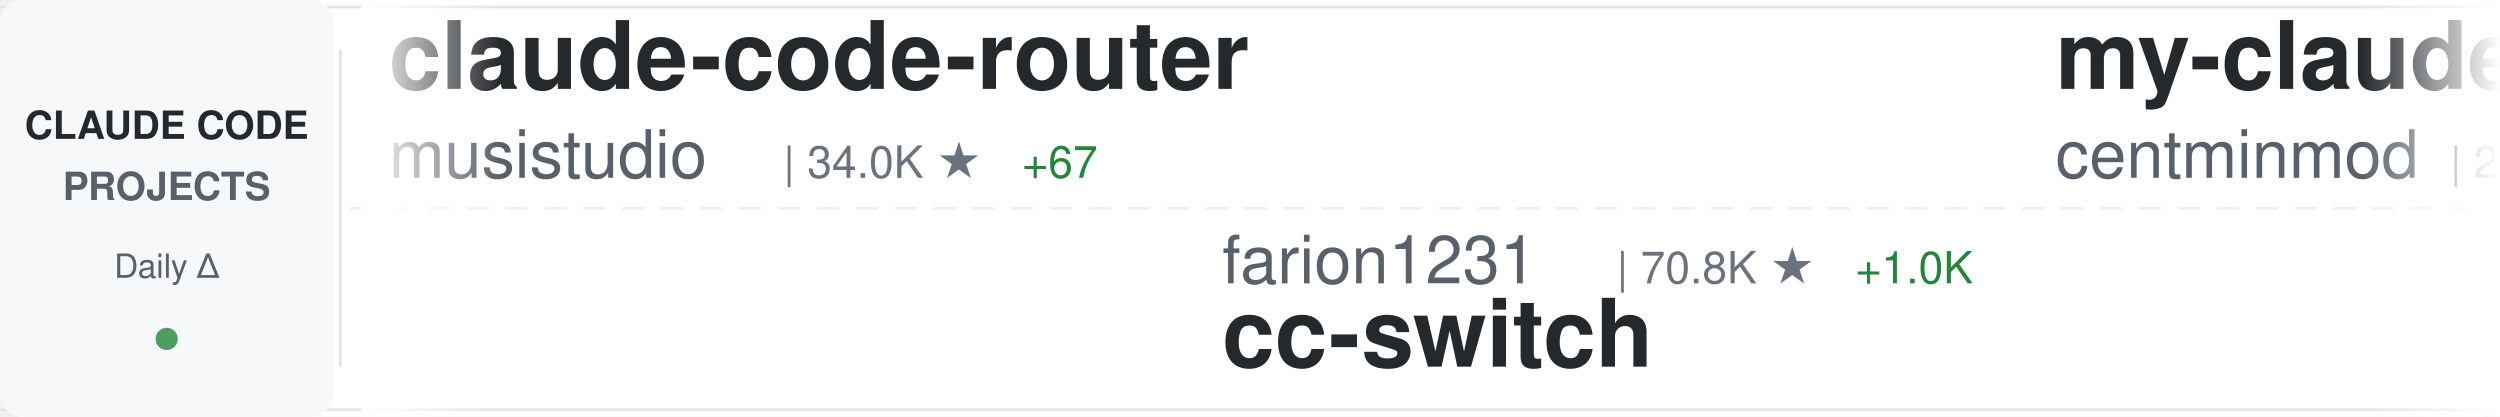
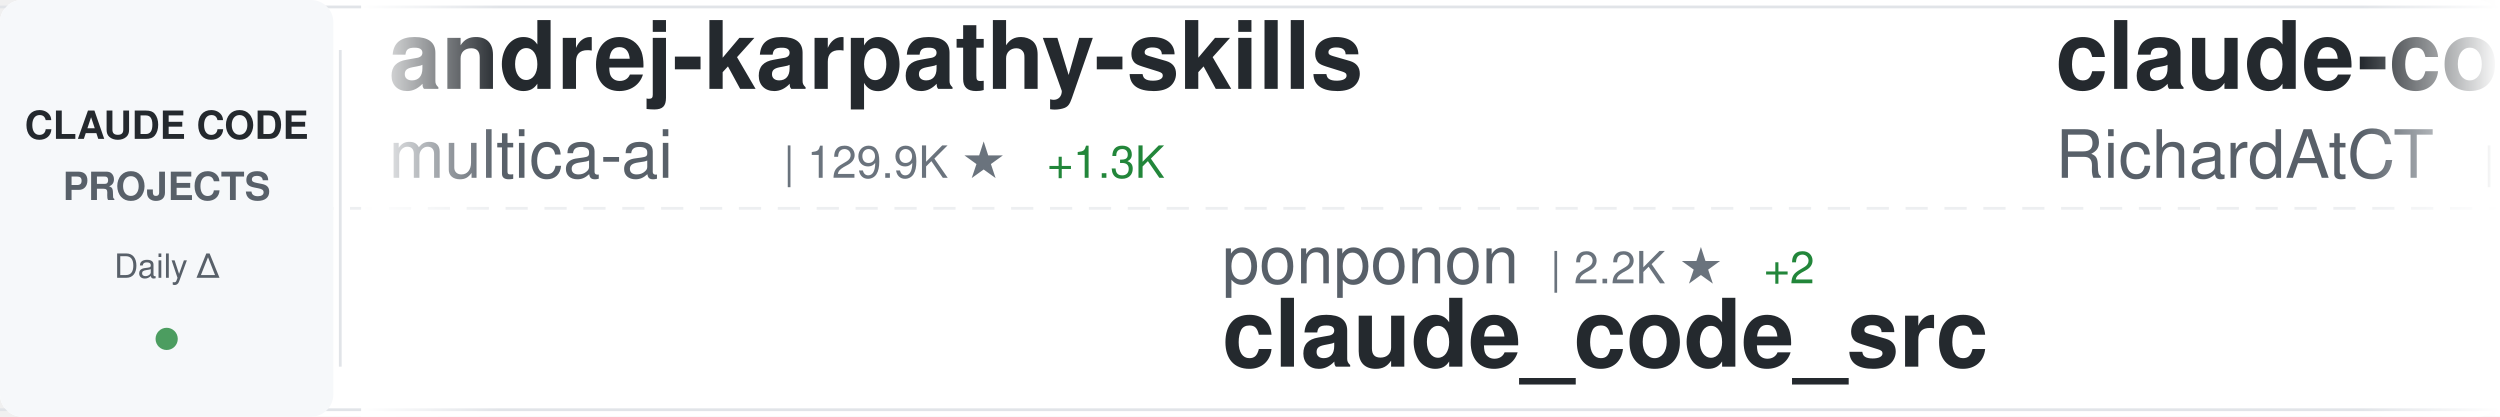
<svg xmlns="http://www.w3.org/2000/svg" width="900" height="150">
  <defs>
    <linearGradient id="awesomeLeftFade" x1="0%" y1="0%" x2="100%" y2="0%">
      <stop offset="0%" style="stop-color:#ffffff;stop-opacity:1" />
      <stop offset="100%" style="stop-color:#ffffff;stop-opacity:0" />
    </linearGradient>
    <linearGradient id="awesomeRightFade" x1="0%" y1="0%" x2="100%" y2="0%">
      <stop offset="0%" style="stop-color:#ffffff;stop-opacity:0" />
      <stop offset="100%" style="stop-color:#ffffff;stop-opacity:1" />
    </linearGradient>
  </defs>
  <rect width="900" height="150" fill="#ffffff" rx="8" />
  <rect x="0" y="2" width="900" height="1" fill="#e1e4e8" />
  <rect x="0" y="147" width="900" height="1" fill="#e1e4e8" />
  <line x1="0" y1="75" x2="900" y2="75" stroke="#e1e4e8" stroke-width="1" stroke-dasharray="8 6" opacity="0.6" />
  <rect x="0" y="0" width="120" height="150" fill="#f6f8fa" rx="8" />
  <text x="60" y="50" font-family="-apple-system, BlinkMacSystemFont, 'Segoe UI', Helvetica, Arial, sans-serif" font-size="14" font-weight="600" fill="#24292e" text-anchor="middle">CLAUDE CODE</text>
  <text x="60" y="72" font-family="-apple-system, BlinkMacSystemFont, 'Segoe UI', Helvetica, Arial, sans-serif" font-size="14" font-weight="600" fill="#586069" text-anchor="middle">PROJECTS</text>
  <text x="60" y="100" font-family="-apple-system, BlinkMacSystemFont, 'Segoe UI', Helvetica, Arial, sans-serif" font-size="12" font-weight="500" fill="#586069" text-anchor="middle">Daily Δ</text>
  <circle cx="60" cy="122" r="4" fill="#22863a" opacity="0.8" />
  <rect x="122" y="18" width="1" height="114" fill="#e1e4e8" />
  <clipPath id="awesomeTickerClip">
    <rect x="130" y="0" width="770" height="150" />
  </clipPath>
  <g clip-path="url(#awesomeTickerClip)">
    <g id="awesomeTickerItems">
      <animateTransform attributeName="transform" attributeType="XML" type="translate" from="0 0" to="-3000 0" dur="54s" repeatCount="indefinite" />
      <g transform="translate(0, 0)">
-         <text x="140" y="32" font-family="-apple-system, BlinkMacSystemFont, 'Segoe UI', Helvetica, Arial, sans-serif" font-size="34" font-weight="600" fill="#24292e">claude-code-router</text>
-         <text x="140" y="64" font-family="-apple-system, BlinkMacSystemFont, 'Segoe UI', Helvetica, Arial, sans-serif" font-size="24" font-weight="400" fill="#586069">musistudio</text>
-         <text x="282" y="64" font-family="-apple-system, BlinkMacSystemFont, 'Segoe UI', Helvetica, Arial, sans-serif" font-size="16" font-weight="500" fill="#6a737d">| 34.0K ★</text>
-         <text x="368" y="64" font-family="-apple-system, BlinkMacSystemFont, 'Segoe UI', Helvetica, Arial, sans-serif" font-size="16" font-weight="500" fill="#22863a"> +67</text>
+         <text x="140" y="32" font-family="-apple-system, BlinkMacSystemFont, 'Segoe UI', Helvetica, Arial, sans-serif" font-size="34" font-weight="600" fill="#24292e">andrej-karpathy-skills</text>
+         <text x="140" y="64" font-family="-apple-system, BlinkMacSystemFont, 'Segoe UI', Helvetica, Arial, sans-serif" font-size="24" font-weight="400" fill="#586069">multica-ai</text>
+         <text x="282" y="64" font-family="-apple-system, BlinkMacSystemFont, 'Segoe UI', Helvetica, Arial, sans-serif" font-size="16" font-weight="500" fill="#6a737d">| 129.9K ★</text>
+         <text x="377" y="64" font-family="-apple-system, BlinkMacSystemFont, 'Segoe UI', Helvetica, Arial, sans-serif" font-size="16" font-weight="500" fill="#22863a"> +1.3K</text>
      </g>
      <g transform="translate(300, 0)">
-         <text x="140" y="102" font-family="-apple-system, BlinkMacSystemFont, 'Segoe UI', Helvetica, Arial, sans-serif" font-size="24" font-weight="400" fill="#586069">farion1231</text>
-         <text x="282" y="102" font-family="-apple-system, BlinkMacSystemFont, 'Segoe UI', Helvetica, Arial, sans-serif" font-size="16" font-weight="500" fill="#6a737d">| 70.8K ★</text>
-         <text x="368" y="102" font-family="-apple-system, BlinkMacSystemFont, 'Segoe UI', Helvetica, Arial, sans-serif" font-size="16" font-weight="500" fill="#22863a"> +1.0K</text>
-         <text x="140" y="132" font-family="-apple-system, BlinkMacSystemFont, 'Segoe UI', Helvetica, Arial, sans-serif" font-size="34" font-weight="600" fill="#24292e">cc-switch</text>
+         <text x="140" y="102" font-family="-apple-system, BlinkMacSystemFont, 'Segoe UI', Helvetica, Arial, sans-serif" font-size="24" font-weight="400" fill="#586069">ponponon</text>
+         <text x="258" y="102" font-family="-apple-system, BlinkMacSystemFont, 'Segoe UI', Helvetica, Arial, sans-serif" font-size="16" font-weight="500" fill="#6a737d">| 2.2K ★</text>
+         <text x="335" y="102" font-family="-apple-system, BlinkMacSystemFont, 'Segoe UI', Helvetica, Arial, sans-serif" font-size="16" font-weight="500" fill="#22863a"> +2</text>
+         <text x="140" y="132" font-family="-apple-system, BlinkMacSystemFont, 'Segoe UI', Helvetica, Arial, sans-serif" font-size="34" font-weight="600" fill="#24292e">claude_code_src</text>
      </g>
      <g transform="translate(600, 0)">
-         <text x="140" y="32" font-family="-apple-system, BlinkMacSystemFont, 'Segoe UI', Helvetica, Arial, sans-serif" font-size="34" font-weight="600" fill="#24292e">my-claude-code-setup</text>
-         <text x="140" y="64" font-family="-apple-system, BlinkMacSystemFont, 'Segoe UI', Helvetica, Arial, sans-serif" font-size="24" font-weight="400" fill="#586069">centminmod</text>
-         <text x="282" y="64" font-family="-apple-system, BlinkMacSystemFont, 'Segoe UI', Helvetica, Arial, sans-serif" font-size="16" font-weight="500" fill="#6a737d">| 2.3K ★</text>
-         <text x="359" y="64" font-family="-apple-system, BlinkMacSystemFont, 'Segoe UI', Helvetica, Arial, sans-serif" font-size="16" font-weight="500" fill="#22863a"> +2</text>
+         <text x="140" y="32" font-family="-apple-system, BlinkMacSystemFont, 'Segoe UI', Helvetica, Arial, sans-serif" font-size="34" font-weight="600" fill="#24292e">claude-code-telegram</text>
+         <text x="140" y="64" font-family="-apple-system, BlinkMacSystemFont, 'Segoe UI', Helvetica, Arial, sans-serif" font-size="24" font-weight="400" fill="#586069">RichardAtCT</text>
+         <text x="294" y="64" font-family="-apple-system, BlinkMacSystemFont, 'Segoe UI', Helvetica, Arial, sans-serif" font-size="16" font-weight="500" fill="#6a737d">| 2.6K ★</text>
+         <text x="371" y="64" font-family="-apple-system, BlinkMacSystemFont, 'Segoe UI', Helvetica, Arial, sans-serif" font-size="16" font-weight="500" fill="#22863a"> +9</text>
      </g>
      <g transform="translate(900, 0)">
-         <text x="140" y="102" font-family="-apple-system, BlinkMacSystemFont, 'Segoe UI', Helvetica, Arial, sans-serif" font-size="24" font-weight="400" fill="#586069">FlorianBruniaux</text>
-         <text x="342" y="102" font-family="-apple-system, BlinkMacSystemFont, 'Segoe UI', Helvetica, Arial, sans-serif" font-size="16" font-weight="500" fill="#6a737d">| 4.3K ★</text>
-         <text x="419" y="102" font-family="-apple-system, BlinkMacSystemFont, 'Segoe UI', Helvetica, Arial, sans-serif" font-size="16" font-weight="500" fill="#22863a"> +9</text>
-         <text x="140" y="132" font-family="-apple-system, BlinkMacSystemFont, 'Segoe UI', Helvetica, Arial, sans-serif" font-size="34" font-weight="600" fill="#24292e">claude-code-ultimate-gui...</text>
+         <text x="140" y="102" font-family="-apple-system, BlinkMacSystemFont, 'Segoe UI', Helvetica, Arial, sans-serif" font-size="24" font-weight="400" fill="#586069">JrCx7scC</text>
+         <text x="258" y="102" font-family="-apple-system, BlinkMacSystemFont, 'Segoe UI', Helvetica, Arial, sans-serif" font-size="16" font-weight="500" fill="#6a737d">| 367 ★</text>
+         <text x="140" y="132" font-family="-apple-system, BlinkMacSystemFont, 'Segoe UI', Helvetica, Arial, sans-serif" font-size="34" font-weight="600" fill="#24292e">claude-code-source</text>
      </g>
      <g transform="translate(1200, 0)">
-         <text x="140" y="32" font-family="-apple-system, BlinkMacSystemFont, 'Segoe UI', Helvetica, Arial, sans-serif" font-size="34" font-weight="600" fill="#24292e">claude-code-guide</text>
-         <text x="140" y="64" font-family="-apple-system, BlinkMacSystemFont, 'Segoe UI', Helvetica, Arial, sans-serif" font-size="24" font-weight="400" fill="#586069">Cranot</text>
-         <text x="234" y="64" font-family="-apple-system, BlinkMacSystemFont, 'Segoe UI', Helvetica, Arial, sans-serif" font-size="16" font-weight="500" fill="#6a737d">| 2.7K ★</text>
-         <text x="311" y="64" font-family="-apple-system, BlinkMacSystemFont, 'Segoe UI', Helvetica, Arial, sans-serif" font-size="16" font-weight="500" fill="#22863a"> +7</text>
+         <text x="140" y="32" font-family="-apple-system, BlinkMacSystemFont, 'Segoe UI', Helvetica, Arial, sans-serif" font-size="34" font-weight="600" fill="#24292e">how-claude-code-works</text>
+         <text x="140" y="64" font-family="-apple-system, BlinkMacSystemFont, 'Segoe UI', Helvetica, Arial, sans-serif" font-size="24" font-weight="400" fill="#586069">Windy3f3f3f3f</text>
+         <text x="318" y="64" font-family="-apple-system, BlinkMacSystemFont, 'Segoe UI', Helvetica, Arial, sans-serif" font-size="16" font-weight="500" fill="#6a737d">| 2.4K ★</text>
+         <text x="395" y="64" font-family="-apple-system, BlinkMacSystemFont, 'Segoe UI', Helvetica, Arial, sans-serif" font-size="16" font-weight="500" fill="#22863a"> +19</text>
      </g>
      <g transform="translate(1500, 0)">
-         <text x="140" y="102" font-family="-apple-system, BlinkMacSystemFont, 'Segoe UI', Helvetica, Arial, sans-serif" font-size="24" font-weight="400" fill="#586069">anthropics</text>
-         <text x="282" y="102" font-family="-apple-system, BlinkMacSystemFont, 'Segoe UI', Helvetica, Arial, sans-serif" font-size="16" font-weight="500" fill="#6a737d">| 7.6K ★</text>
-         <text x="359" y="102" font-family="-apple-system, BlinkMacSystemFont, 'Segoe UI', Helvetica, Arial, sans-serif" font-size="16" font-weight="500" fill="#22863a"> +22</text>
-         <text x="140" y="132" font-family="-apple-system, BlinkMacSystemFont, 'Segoe UI', Helvetica, Arial, sans-serif" font-size="34" font-weight="600" fill="#24292e">claude-code-action</text>
+         <text x="140" y="102" font-family="-apple-system, BlinkMacSystemFont, 'Segoe UI', Helvetica, Arial, sans-serif" font-size="24" font-weight="400" fill="#586069">LING71671</text>
+         <text x="270" y="102" font-family="-apple-system, BlinkMacSystemFont, 'Segoe UI', Helvetica, Arial, sans-serif" font-size="16" font-weight="500" fill="#6a737d">| 830 ★</text>
+         <text x="338" y="102" font-family="-apple-system, BlinkMacSystemFont, 'Segoe UI', Helvetica, Arial, sans-serif" font-size="16" font-weight="500" fill="#22863a"> +1</text>
+         <text x="140" y="132" font-family="-apple-system, BlinkMacSystemFont, 'Segoe UI', Helvetica, Arial, sans-serif" font-size="34" font-weight="600" fill="#24292e">Open-ClaudeCode</text>
      </g>
      <g transform="translate(1800, 0)">
-         <text x="140" y="32" font-family="-apple-system, BlinkMacSystemFont, 'Segoe UI', Helvetica, Arial, sans-serif" font-size="34" font-weight="600" fill="#24292e">claude-code-sourcemap</text>
-         <text x="140" y="64" font-family="-apple-system, BlinkMacSystemFont, 'Segoe UI', Helvetica, Arial, sans-serif" font-size="24" font-weight="400" fill="#586069">Hyper66666</text>
-         <text x="282" y="64" font-family="-apple-system, BlinkMacSystemFont, 'Segoe UI', Helvetica, Arial, sans-serif" font-size="16" font-weight="500" fill="#6a737d">| 214 ★</text>
+         <text x="140" y="32" font-family="-apple-system, BlinkMacSystemFont, 'Segoe UI', Helvetica, Arial, sans-serif" font-size="34" font-weight="600" fill="#24292e">claude-code-settings</text>
+         <text x="140" y="64" font-family="-apple-system, BlinkMacSystemFont, 'Segoe UI', Helvetica, Arial, sans-serif" font-size="24" font-weight="400" fill="#586069">feiskyer</text>
+         <text x="258" y="64" font-family="-apple-system, BlinkMacSystemFont, 'Segoe UI', Helvetica, Arial, sans-serif" font-size="16" font-weight="500" fill="#6a737d">| 1.5K ★</text>
      </g>
      <g transform="translate(2100, 0)">
-         <text x="140" y="102" font-family="-apple-system, BlinkMacSystemFont, 'Segoe UI', Helvetica, Arial, sans-serif" font-size="24" font-weight="400" fill="#586069">ChrisWiles</text>
-         <text x="282" y="102" font-family="-apple-system, BlinkMacSystemFont, 'Segoe UI', Helvetica, Arial, sans-serif" font-size="16" font-weight="500" fill="#6a737d">| 5.9K ★</text>
-         <text x="359" y="102" font-family="-apple-system, BlinkMacSystemFont, 'Segoe UI', Helvetica, Arial, sans-serif" font-size="16" font-weight="500" fill="#22863a"> +4</text>
-         <text x="140" y="132" font-family="-apple-system, BlinkMacSystemFont, 'Segoe UI', Helvetica, Arial, sans-serif" font-size="34" font-weight="600" fill="#24292e">claude-code-showcase</text>
+         <text x="140" y="102" font-family="-apple-system, BlinkMacSystemFont, 'Segoe UI', Helvetica, Arial, sans-serif" font-size="24" font-weight="400" fill="#586069">alejandrobalderas</text>
+         <text x="366" y="102" font-family="-apple-system, BlinkMacSystemFont, 'Segoe UI', Helvetica, Arial, sans-serif" font-size="16" font-weight="500" fill="#6a737d">| 1.9K ★</text>
+         <text x="443" y="102" font-family="-apple-system, BlinkMacSystemFont, 'Segoe UI', Helvetica, Arial, sans-serif" font-size="16" font-weight="500" fill="#22863a"> +3</text>
+         <text x="140" y="132" font-family="-apple-system, BlinkMacSystemFont, 'Segoe UI', Helvetica, Arial, sans-serif" font-size="34" font-weight="600" fill="#24292e">claude-code-from-source</text>
      </g>
      <g transform="translate(2400, 0)">
-         <text x="140" y="32" font-family="-apple-system, BlinkMacSystemFont, 'Segoe UI', Helvetica, Arial, sans-serif" font-size="34" font-weight="600" fill="#24292e">claude-code-proxy</text>
-         <text x="140" y="64" font-family="-apple-system, BlinkMacSystemFont, 'Segoe UI', Helvetica, Arial, sans-serif" font-size="24" font-weight="400" fill="#586069">1rgs</text>
-         <text x="210" y="64" font-family="-apple-system, BlinkMacSystemFont, 'Segoe UI', Helvetica, Arial, sans-serif" font-size="16" font-weight="500" fill="#6a737d">| 3.6K ★</text>
-         <text x="287" y="64" font-family="-apple-system, BlinkMacSystemFont, 'Segoe UI', Helvetica, Arial, sans-serif" font-size="16" font-weight="500" fill="#22863a"> +4</text>
+         <text x="140" y="32" font-family="-apple-system, BlinkMacSystemFont, 'Segoe UI', Helvetica, Arial, sans-serif" font-size="34" font-weight="600" fill="#24292e">Claude-Code</text>
+         <text x="140" y="64" font-family="-apple-system, BlinkMacSystemFont, 'Segoe UI', Helvetica, Arial, sans-serif" font-size="24" font-weight="400" fill="#586069">KPR111</text>
+         <text x="234" y="64" font-family="-apple-system, BlinkMacSystemFont, 'Segoe UI', Helvetica, Arial, sans-serif" font-size="16" font-weight="500" fill="#6a737d">| 17 ★</text>
+         <text x="293" y="64" font-family="-apple-system, BlinkMacSystemFont, 'Segoe UI', Helvetica, Arial, sans-serif" font-size="16" font-weight="500" fill="#22863a"> +1</text>
      </g>
      <g transform="translate(2700, 0)">
-         <text x="140" y="102" font-family="-apple-system, BlinkMacSystemFont, 'Segoe UI', Helvetica, Arial, sans-serif" font-size="24" font-weight="400" fill="#586069">OneRedOak</text>
-         <text x="270" y="102" font-family="-apple-system, BlinkMacSystemFont, 'Segoe UI', Helvetica, Arial, sans-serif" font-size="16" font-weight="500" fill="#6a737d">| 3.8K ★</text>
-         <text x="140" y="132" font-family="-apple-system, BlinkMacSystemFont, 'Segoe UI', Helvetica, Arial, sans-serif" font-size="34" font-weight="600" fill="#24292e">claude-code-workflows</text>
+         <text x="140" y="102" font-family="-apple-system, BlinkMacSystemFont, 'Segoe UI', Helvetica, Arial, sans-serif" font-size="24" font-weight="400" fill="#586069">rohitg00</text>
+         <text x="258" y="102" font-family="-apple-system, BlinkMacSystemFont, 'Segoe UI', Helvetica, Arial, sans-serif" font-size="16" font-weight="500" fill="#6a737d">| 1.7K ★</text>
+         <text x="335" y="102" font-family="-apple-system, BlinkMacSystemFont, 'Segoe UI', Helvetica, Arial, sans-serif" font-size="16" font-weight="500" fill="#22863a"> +12</text>
+         <text x="140" y="132" font-family="-apple-system, BlinkMacSystemFont, 'Segoe UI', Helvetica, Arial, sans-serif" font-size="34" font-weight="600" fill="#24292e">awesome-claude-code-tool...</text>
      </g>
      <g transform="translate(3000, 0)">
-         <text x="140" y="32" font-family="-apple-system, BlinkMacSystemFont, 'Segoe UI', Helvetica, Arial, sans-serif" font-size="34" font-weight="600" fill="#24292e">claude-code-router</text>
-         <text x="140" y="64" font-family="-apple-system, BlinkMacSystemFont, 'Segoe UI', Helvetica, Arial, sans-serif" font-size="24" font-weight="400" fill="#586069">musistudio</text>
-         <text x="282" y="64" font-family="-apple-system, BlinkMacSystemFont, 'Segoe UI', Helvetica, Arial, sans-serif" font-size="16" font-weight="500" fill="#6a737d">| 34.0K ★</text>
-         <text x="368" y="64" font-family="-apple-system, BlinkMacSystemFont, 'Segoe UI', Helvetica, Arial, sans-serif" font-size="16" font-weight="500" fill="#22863a"> +67</text>
+         <text x="140" y="32" font-family="-apple-system, BlinkMacSystemFont, 'Segoe UI', Helvetica, Arial, sans-serif" font-size="34" font-weight="600" fill="#24292e">andrej-karpathy-skills</text>
+         <text x="140" y="64" font-family="-apple-system, BlinkMacSystemFont, 'Segoe UI', Helvetica, Arial, sans-serif" font-size="24" font-weight="400" fill="#586069">multica-ai</text>
+         <text x="282" y="64" font-family="-apple-system, BlinkMacSystemFont, 'Segoe UI', Helvetica, Arial, sans-serif" font-size="16" font-weight="500" fill="#6a737d">| 129.9K ★</text>
+         <text x="377" y="64" font-family="-apple-system, BlinkMacSystemFont, 'Segoe UI', Helvetica, Arial, sans-serif" font-size="16" font-weight="500" fill="#22863a"> +1.3K</text>
      </g>
      <g transform="translate(3300, 0)">
-         <text x="140" y="102" font-family="-apple-system, BlinkMacSystemFont, 'Segoe UI', Helvetica, Arial, sans-serif" font-size="24" font-weight="400" fill="#586069">farion1231</text>
-         <text x="282" y="102" font-family="-apple-system, BlinkMacSystemFont, 'Segoe UI', Helvetica, Arial, sans-serif" font-size="16" font-weight="500" fill="#6a737d">| 70.8K ★</text>
-         <text x="368" y="102" font-family="-apple-system, BlinkMacSystemFont, 'Segoe UI', Helvetica, Arial, sans-serif" font-size="16" font-weight="500" fill="#22863a"> +1.0K</text>
-         <text x="140" y="132" font-family="-apple-system, BlinkMacSystemFont, 'Segoe UI', Helvetica, Arial, sans-serif" font-size="34" font-weight="600" fill="#24292e">cc-switch</text>
+         <text x="140" y="102" font-family="-apple-system, BlinkMacSystemFont, 'Segoe UI', Helvetica, Arial, sans-serif" font-size="24" font-weight="400" fill="#586069">ponponon</text>
+         <text x="258" y="102" font-family="-apple-system, BlinkMacSystemFont, 'Segoe UI', Helvetica, Arial, sans-serif" font-size="16" font-weight="500" fill="#6a737d">| 2.2K ★</text>
+         <text x="335" y="102" font-family="-apple-system, BlinkMacSystemFont, 'Segoe UI', Helvetica, Arial, sans-serif" font-size="16" font-weight="500" fill="#22863a"> +2</text>
+         <text x="140" y="132" font-family="-apple-system, BlinkMacSystemFont, 'Segoe UI', Helvetica, Arial, sans-serif" font-size="34" font-weight="600" fill="#24292e">claude_code_src</text>
      </g>
      <g transform="translate(3600, 0)">
-         <text x="140" y="32" font-family="-apple-system, BlinkMacSystemFont, 'Segoe UI', Helvetica, Arial, sans-serif" font-size="34" font-weight="600" fill="#24292e">my-claude-code-setup</text>
-         <text x="140" y="64" font-family="-apple-system, BlinkMacSystemFont, 'Segoe UI', Helvetica, Arial, sans-serif" font-size="24" font-weight="400" fill="#586069">centminmod</text>
-         <text x="282" y="64" font-family="-apple-system, BlinkMacSystemFont, 'Segoe UI', Helvetica, Arial, sans-serif" font-size="16" font-weight="500" fill="#6a737d">| 2.3K ★</text>
-         <text x="359" y="64" font-family="-apple-system, BlinkMacSystemFont, 'Segoe UI', Helvetica, Arial, sans-serif" font-size="16" font-weight="500" fill="#22863a"> +2</text>
+         <text x="140" y="32" font-family="-apple-system, BlinkMacSystemFont, 'Segoe UI', Helvetica, Arial, sans-serif" font-size="34" font-weight="600" fill="#24292e">claude-code-telegram</text>
+         <text x="140" y="64" font-family="-apple-system, BlinkMacSystemFont, 'Segoe UI', Helvetica, Arial, sans-serif" font-size="24" font-weight="400" fill="#586069">RichardAtCT</text>
+         <text x="294" y="64" font-family="-apple-system, BlinkMacSystemFont, 'Segoe UI', Helvetica, Arial, sans-serif" font-size="16" font-weight="500" fill="#6a737d">| 2.6K ★</text>
+         <text x="371" y="64" font-family="-apple-system, BlinkMacSystemFont, 'Segoe UI', Helvetica, Arial, sans-serif" font-size="16" font-weight="500" fill="#22863a"> +9</text>
      </g>
      <g transform="translate(3900, 0)">
-         <text x="140" y="102" font-family="-apple-system, BlinkMacSystemFont, 'Segoe UI', Helvetica, Arial, sans-serif" font-size="24" font-weight="400" fill="#586069">FlorianBruniaux</text>
-         <text x="342" y="102" font-family="-apple-system, BlinkMacSystemFont, 'Segoe UI', Helvetica, Arial, sans-serif" font-size="16" font-weight="500" fill="#6a737d">| 4.3K ★</text>
-         <text x="419" y="102" font-family="-apple-system, BlinkMacSystemFont, 'Segoe UI', Helvetica, Arial, sans-serif" font-size="16" font-weight="500" fill="#22863a"> +9</text>
-         <text x="140" y="132" font-family="-apple-system, BlinkMacSystemFont, 'Segoe UI', Helvetica, Arial, sans-serif" font-size="34" font-weight="600" fill="#24292e">claude-code-ultimate-gui...</text>
+         <text x="140" y="102" font-family="-apple-system, BlinkMacSystemFont, 'Segoe UI', Helvetica, Arial, sans-serif" font-size="24" font-weight="400" fill="#586069">JrCx7scC</text>
+         <text x="258" y="102" font-family="-apple-system, BlinkMacSystemFont, 'Segoe UI', Helvetica, Arial, sans-serif" font-size="16" font-weight="500" fill="#6a737d">| 367 ★</text>
+         <text x="140" y="132" font-family="-apple-system, BlinkMacSystemFont, 'Segoe UI', Helvetica, Arial, sans-serif" font-size="34" font-weight="600" fill="#24292e">claude-code-source</text>
      </g>
    </g>
  </g>
  <rect x="130" y="0" width="50" height="150" fill="url(#awesomeLeftFade)" />
  <rect x="850" y="0" width="50" height="150" fill="url(#awesomeRightFade)" />
</svg>
